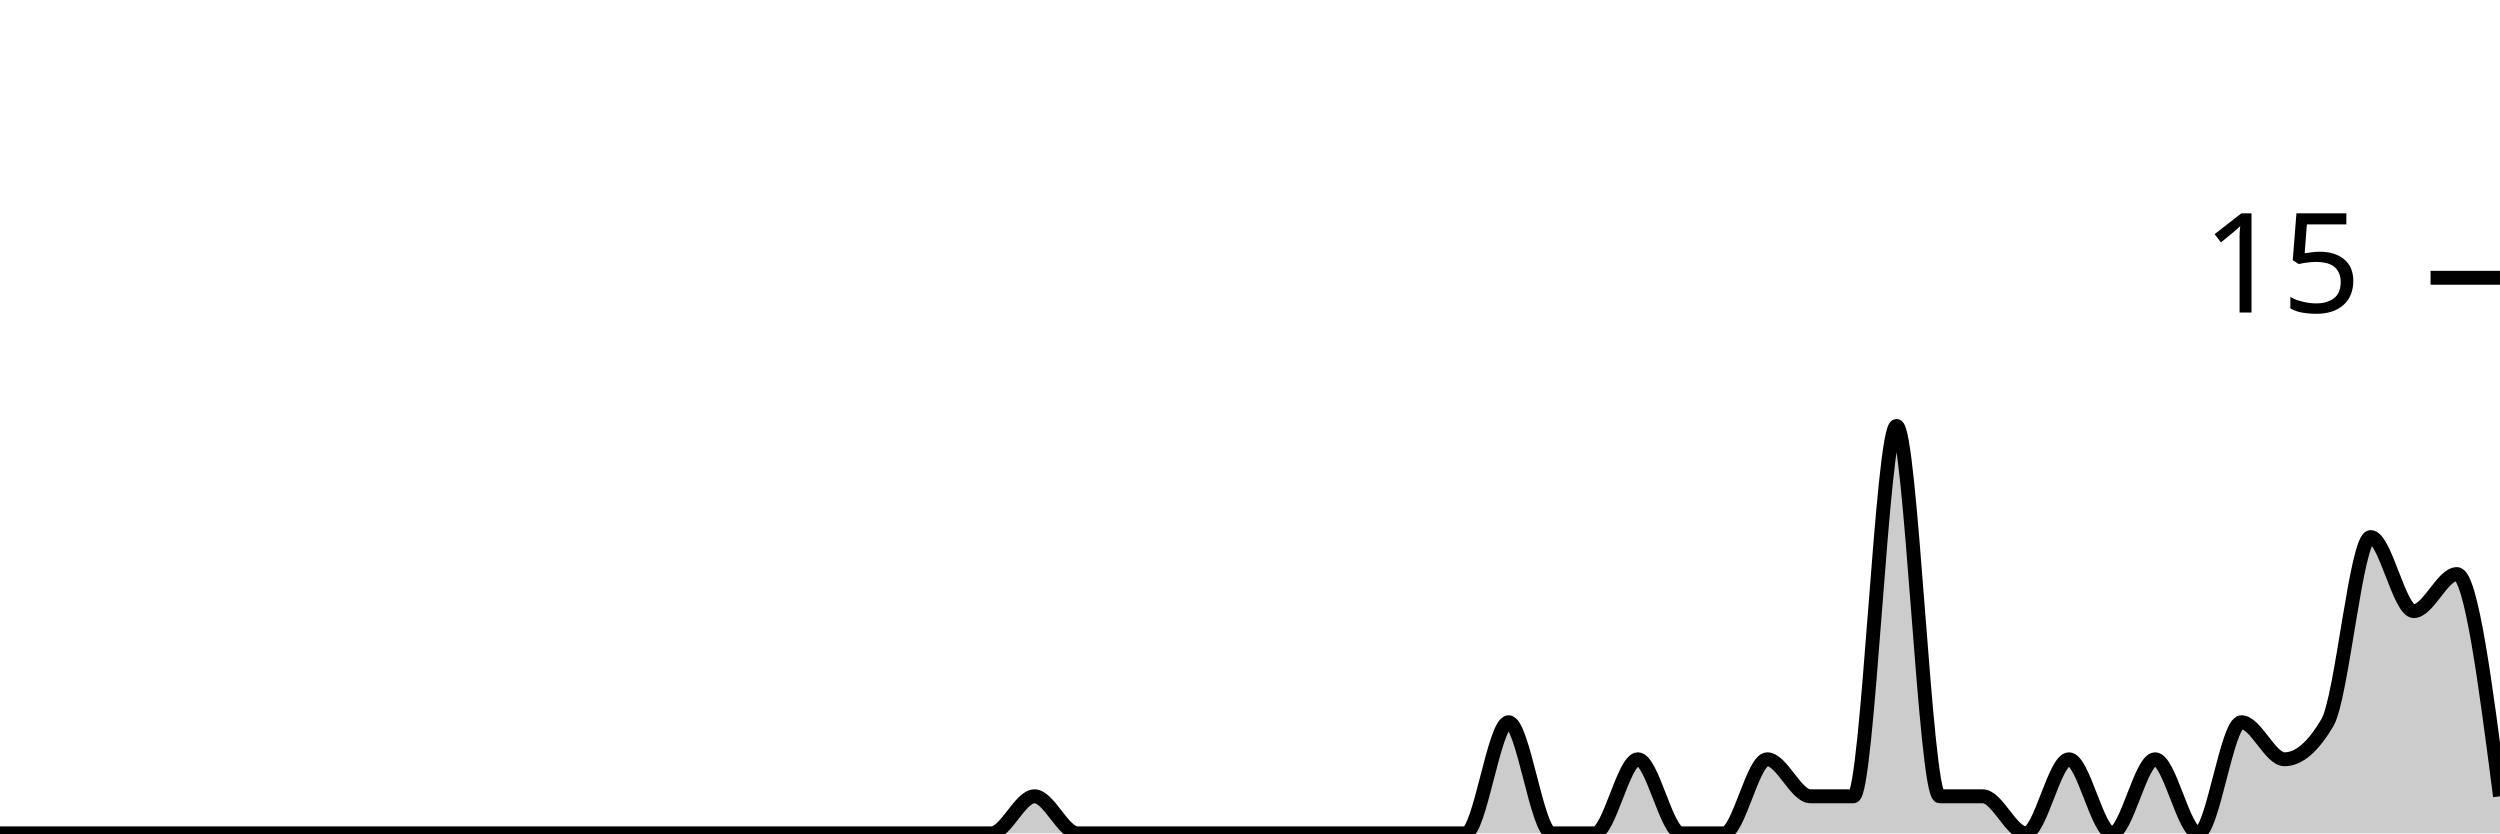
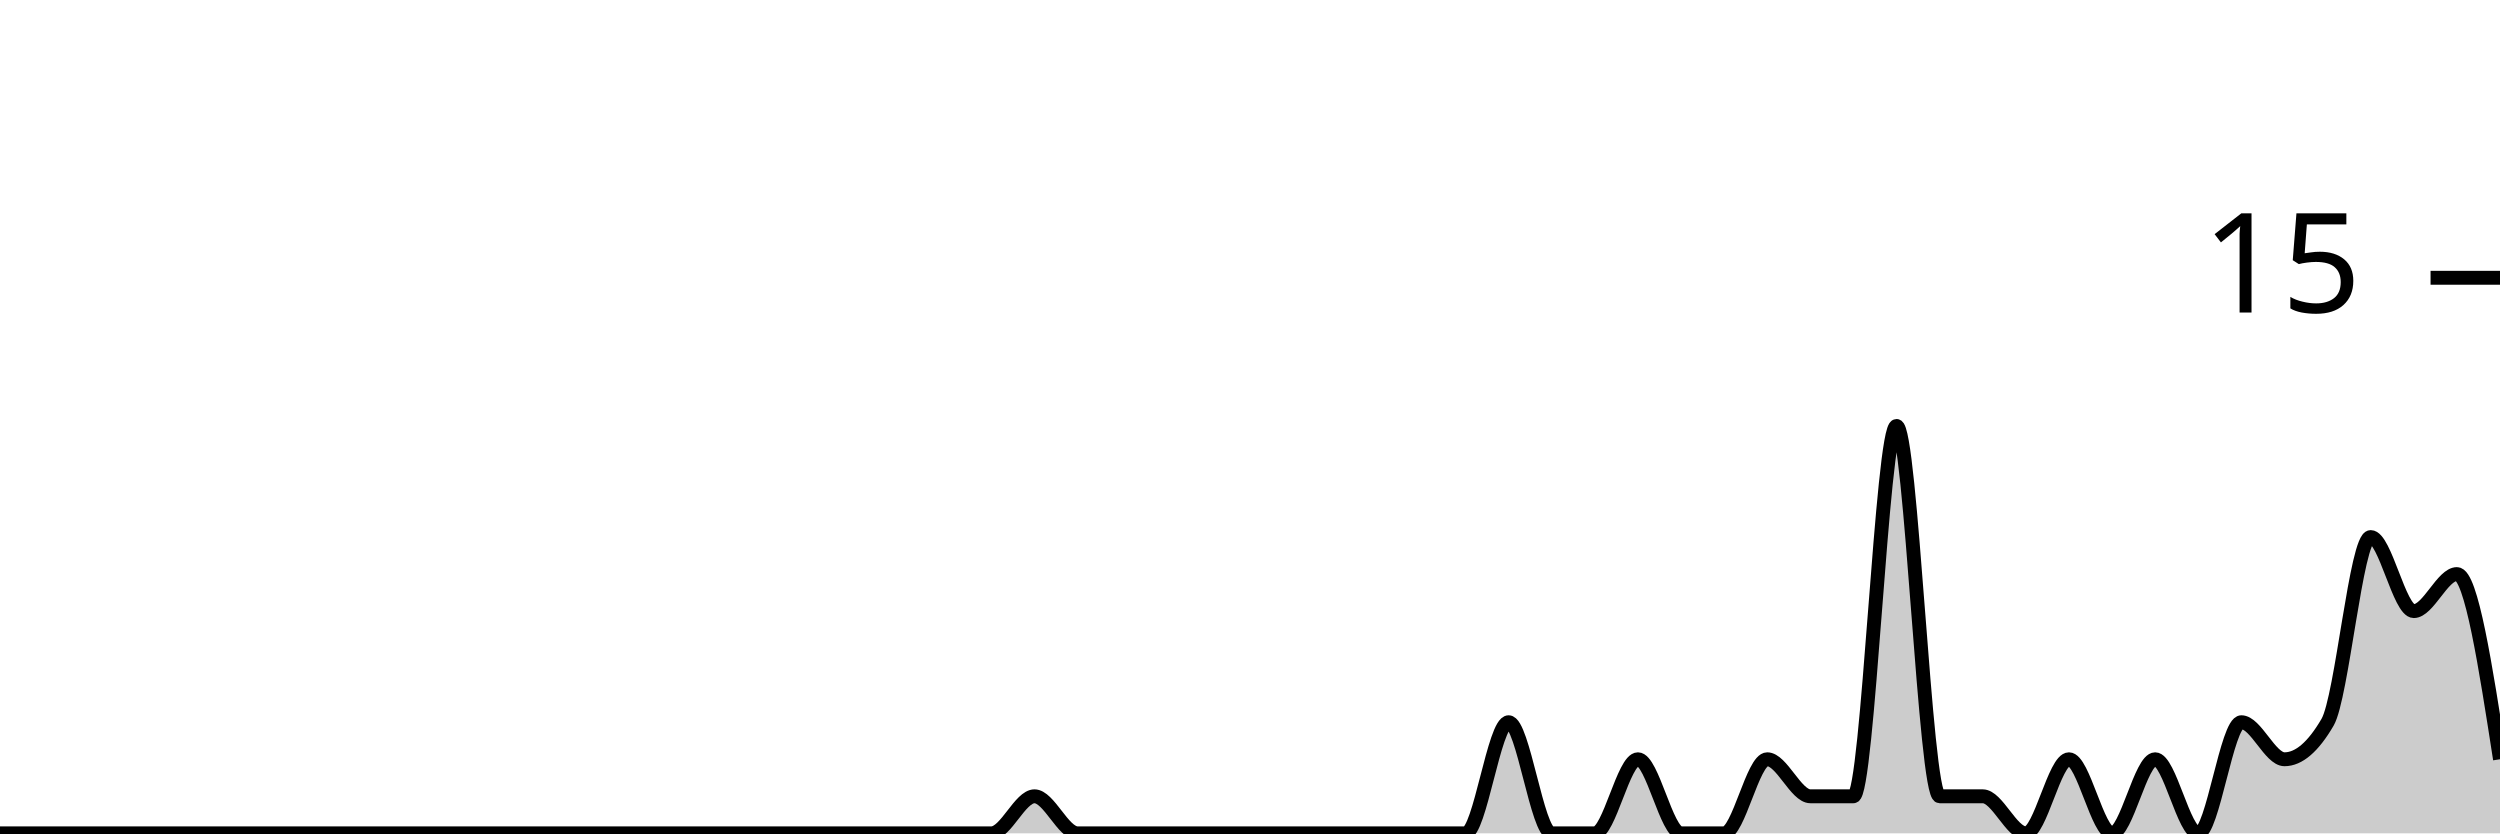
<svg xmlns="http://www.w3.org/2000/svg" viewBox="0 0 180 60">
  <g transform="translate(0,20)">
-     <path class="area" fill="rgba(0, 0, 0, 0.2)" d="M0,40C1.034,40,2.069,40,3.103,40C4.138,40,5.172,40,6.207,40C7.241,40,8.276,40,9.31,40C10.345,40,11.379,40,12.414,40C13.448,40,14.483,40,15.517,40C16.552,40,17.586,40,18.621,40C19.655,40,20.69,40,21.724,40C22.759,40,23.793,40,24.828,40C25.862,40,26.897,40,27.931,40C28.966,40,30,40,31.034,40C32.069,40,33.103,40,34.138,40C35.172,40,36.207,40,37.241,40C38.276,40,39.31,40,40.345,40C41.379,40,42.414,40,43.448,40C44.483,40,45.517,40,46.552,40C47.586,40,48.621,40,49.655,40C50.69,40,51.724,40,52.759,40C53.793,40,54.828,40,55.862,40C56.897,40,57.931,40,58.966,40C60,40,61.034,40,62.069,40C63.103,40,64.138,40,65.172,40C66.207,40,67.241,40,68.276,40C69.31,40,70.345,40,71.379,40C72.414,40,73.448,37.333,74.483,37.333C75.517,37.333,76.552,40,77.586,40C78.621,40,79.655,40,80.69,40C81.724,40,82.759,40,83.793,40C84.828,40,85.862,40,86.897,40C87.931,40,88.966,40,90,40C91.034,40,92.069,40,93.103,40C94.138,40,95.172,40,96.207,40C97.241,40,98.276,40,99.31,40C100.345,40,101.379,40,102.414,40C103.448,40,104.483,40,105.517,40C106.552,40,107.586,32,108.621,32C109.655,32,110.69,40,111.724,40C112.759,40,113.793,40,114.828,40C115.862,40,116.897,34.667,117.931,34.667C118.966,34.667,120,40,121.034,40C122.069,40,123.103,40,124.138,40C125.172,40,126.207,34.667,127.241,34.667C128.276,34.667,129.31,37.333,130.345,37.333C131.379,37.333,132.414,37.333,133.448,37.333C134.483,37.333,135.517,10.667,136.552,10.667C137.586,10.667,138.621,37.333,139.655,37.333C140.69,37.333,141.724,37.333,142.759,37.333C143.793,37.333,144.828,40,145.862,40C146.897,40,147.931,34.667,148.966,34.667C150,34.667,151.034,40,152.069,40C153.103,40,154.138,34.667,155.172,34.667C156.207,34.667,157.241,40,158.276,40C159.31,40,160.345,32,161.379,32C162.414,32,163.448,34.667,164.483,34.667C165.517,34.667,166.552,33.778,167.586,32C168.621,30.222,169.655,18.667,170.69,18.667C171.724,18.667,172.759,24,173.793,24C174.828,24,175.862,21.333,176.897,21.333C177.931,21.333,178.966,29.333,180,37.333L180,40C178.966,40,177.931,40,176.897,40C175.862,40,174.828,40,173.793,40C172.759,40,171.724,40,170.69,40C169.655,40,168.621,40,167.586,40C166.552,40,165.517,40,164.483,40C163.448,40,162.414,40,161.379,40C160.345,40,159.31,40,158.276,40C157.241,40,156.207,40,155.172,40C154.138,40,153.103,40,152.069,40C151.034,40,150,40,148.966,40C147.931,40,146.897,40,145.862,40C144.828,40,143.793,40,142.759,40C141.724,40,140.69,40,139.655,40C138.621,40,137.586,40,136.552,40C135.517,40,134.483,40,133.448,40C132.414,40,131.379,40,130.345,40C129.31,40,128.276,40,127.241,40C126.207,40,125.172,40,124.138,40C123.103,40,122.069,40,121.034,40C120,40,118.966,40,117.931,40C116.897,40,115.862,40,114.828,40C113.793,40,112.759,40,111.724,40C110.69,40,109.655,40,108.621,40C107.586,40,106.552,40,105.517,40C104.483,40,103.448,40,102.414,40C101.379,40,100.345,40,99.31,40C98.276,40,97.241,40,96.207,40C95.172,40,94.138,40,93.103,40C92.069,40,91.034,40,90,40C88.966,40,87.931,40,86.897,40C85.862,40,84.828,40,83.793,40C82.759,40,81.724,40,80.69,40C79.655,40,78.621,40,77.586,40C76.552,40,75.517,40,74.483,40C73.448,40,72.414,40,71.379,40C70.345,40,69.31,40,68.276,40C67.241,40,66.207,40,65.172,40C64.138,40,63.103,40,62.069,40C61.034,40,60,40,58.966,40C57.931,40,56.897,40,55.862,40C54.828,40,53.793,40,52.759,40C51.724,40,50.69,40,49.655,40C48.621,40,47.586,40,46.552,40C45.517,40,44.483,40,43.448,40C42.414,40,41.379,40,40.345,40C39.31,40,38.276,40,37.241,40C36.207,40,35.172,40,34.138,40C33.103,40,32.069,40,31.034,40C30,40,28.966,40,27.931,40C26.897,40,25.862,40,24.828,40C23.793,40,22.759,40,21.724,40C20.69,40,19.655,40,18.621,40C17.586,40,16.552,40,15.517,40C14.483,40,13.448,40,12.414,40C11.379,40,10.345,40,9.31,40C8.276,40,7.241,40,6.207,40C5.172,40,4.138,40,3.103,40C2.069,40,1.034,40,0,40Z" />
-     <path class="line" stroke="black" fill="none" d="M0,40C1.034,40,2.069,40,3.103,40C4.138,40,5.172,40,6.207,40C7.241,40,8.276,40,9.31,40C10.345,40,11.379,40,12.414,40C13.448,40,14.483,40,15.517,40C16.552,40,17.586,40,18.621,40C19.655,40,20.69,40,21.724,40C22.759,40,23.793,40,24.828,40C25.862,40,26.897,40,27.931,40C28.966,40,30,40,31.034,40C32.069,40,33.103,40,34.138,40C35.172,40,36.207,40,37.241,40C38.276,40,39.31,40,40.345,40C41.379,40,42.414,40,43.448,40C44.483,40,45.517,40,46.552,40C47.586,40,48.621,40,49.655,40C50.69,40,51.724,40,52.759,40C53.793,40,54.828,40,55.862,40C56.897,40,57.931,40,58.966,40C60,40,61.034,40,62.069,40C63.103,40,64.138,40,65.172,40C66.207,40,67.241,40,68.276,40C69.31,40,70.345,40,71.379,40C72.414,40,73.448,37.333,74.483,37.333C75.517,37.333,76.552,40,77.586,40C78.621,40,79.655,40,80.69,40C81.724,40,82.759,40,83.793,40C84.828,40,85.862,40,86.897,40C87.931,40,88.966,40,90,40C91.034,40,92.069,40,93.103,40C94.138,40,95.172,40,96.207,40C97.241,40,98.276,40,99.31,40C100.345,40,101.379,40,102.414,40C103.448,40,104.483,40,105.517,40C106.552,40,107.586,32,108.621,32C109.655,32,110.69,40,111.724,40C112.759,40,113.793,40,114.828,40C115.862,40,116.897,34.667,117.931,34.667C118.966,34.667,120,40,121.034,40C122.069,40,123.103,40,124.138,40C125.172,40,126.207,34.667,127.241,34.667C128.276,34.667,129.31,37.333,130.345,37.333C131.379,37.333,132.414,37.333,133.448,37.333C134.483,37.333,135.517,10.667,136.552,10.667C137.586,10.667,138.621,37.333,139.655,37.333C140.69,37.333,141.724,37.333,142.759,37.333C143.793,37.333,144.828,40,145.862,40C146.897,40,147.931,34.667,148.966,34.667C150,34.667,151.034,40,152.069,40C153.103,40,154.138,34.667,155.172,34.667C156.207,34.667,157.241,40,158.276,40C159.31,40,160.345,32,161.379,32C162.414,32,163.448,34.667,164.483,34.667C165.517,34.667,166.552,33.778,167.586,32C168.621,30.222,169.655,18.667,170.69,18.667C171.724,18.667,172.759,24,173.793,24C174.828,24,175.862,21.333,176.897,21.333C177.931,21.333,178.966,29.333,180,37.333" />
+     <path class="area" fill="rgba(0, 0, 0, 0.2)" d="M0,40C1.034,40,2.069,40,3.103,40C4.138,40,5.172,40,6.207,40C7.241,40,8.276,40,9.31,40C10.345,40,11.379,40,12.414,40C13.448,40,14.483,40,15.517,40C16.552,40,17.586,40,18.621,40C19.655,40,20.69,40,21.724,40C22.759,40,23.793,40,24.828,40C25.862,40,26.897,40,27.931,40C28.966,40,30,40,31.034,40C32.069,40,33.103,40,34.138,40C35.172,40,36.207,40,37.241,40C38.276,40,39.31,40,40.345,40C41.379,40,42.414,40,43.448,40C44.483,40,45.517,40,46.552,40C47.586,40,48.621,40,49.655,40C50.69,40,51.724,40,52.759,40C53.793,40,54.828,40,55.862,40C56.897,40,57.931,40,58.966,40C60,40,61.034,40,62.069,40C63.103,40,64.138,40,65.172,40C66.207,40,67.241,40,68.276,40C69.31,40,70.345,40,71.379,40C72.414,40,73.448,37.333,74.483,37.333C75.517,37.333,76.552,40,77.586,40C78.621,40,79.655,40,80.69,40C81.724,40,82.759,40,83.793,40C84.828,40,85.862,40,86.897,40C87.931,40,88.966,40,90,40C91.034,40,92.069,40,93.103,40C94.138,40,95.172,40,96.207,40C97.241,40,98.276,40,99.31,40C100.345,40,101.379,40,102.414,40C103.448,40,104.483,40,105.517,40C106.552,40,107.586,32,108.621,32C109.655,32,110.69,40,111.724,40C112.759,40,113.793,40,114.828,40C115.862,40,116.897,34.667,117.931,34.667C118.966,34.667,120,40,121.034,40C122.069,40,123.103,40,124.138,40C125.172,40,126.207,34.667,127.241,34.667C128.276,34.667,129.31,37.333,130.345,37.333C131.379,37.333,132.414,37.333,133.448,37.333C134.483,37.333,135.517,10.667,136.552,10.667C137.586,10.667,138.621,37.333,139.655,37.333C140.69,37.333,141.724,37.333,142.759,37.333C143.793,37.333,144.828,40,145.862,40C146.897,40,147.931,34.667,148.966,34.667C150,34.667,151.034,40,152.069,40C153.103,40,154.138,34.667,155.172,34.667C156.207,34.667,157.241,40,158.276,40C159.31,40,160.345,32,161.379,32C162.414,32,163.448,34.667,164.483,34.667C165.517,34.667,166.552,33.778,167.586,32C168.621,30.222,169.655,18.667,170.69,18.667C171.724,18.667,172.759,24,173.793,24C174.828,24,175.862,21.333,176.897,21.333C177.931,21.333,178.966,28,180,34.667L180,40C178.966,40,177.931,40,176.897,40C175.862,40,174.828,40,173.793,40C172.759,40,171.724,40,170.69,40C169.655,40,168.621,40,167.586,40C166.552,40,165.517,40,164.483,40C163.448,40,162.414,40,161.379,40C160.345,40,159.31,40,158.276,40C157.241,40,156.207,40,155.172,40C154.138,40,153.103,40,152.069,40C151.034,40,150,40,148.966,40C147.931,40,146.897,40,145.862,40C144.828,40,143.793,40,142.759,40C141.724,40,140.69,40,139.655,40C138.621,40,137.586,40,136.552,40C135.517,40,134.483,40,133.448,40C132.414,40,131.379,40,130.345,40C129.31,40,128.276,40,127.241,40C126.207,40,125.172,40,124.138,40C123.103,40,122.069,40,121.034,40C120,40,118.966,40,117.931,40C116.897,40,115.862,40,114.828,40C113.793,40,112.759,40,111.724,40C110.69,40,109.655,40,108.621,40C107.586,40,106.552,40,105.517,40C104.483,40,103.448,40,102.414,40C101.379,40,100.345,40,99.31,40C98.276,40,97.241,40,96.207,40C95.172,40,94.138,40,93.103,40C92.069,40,91.034,40,90,40C88.966,40,87.931,40,86.897,40C85.862,40,84.828,40,83.793,40C82.759,40,81.724,40,80.69,40C79.655,40,78.621,40,77.586,40C76.552,40,75.517,40,74.483,40C73.448,40,72.414,40,71.379,40C70.345,40,69.31,40,68.276,40C67.241,40,66.207,40,65.172,40C64.138,40,63.103,40,62.069,40C61.034,40,60,40,58.966,40C57.931,40,56.897,40,55.862,40C54.828,40,53.793,40,52.759,40C51.724,40,50.69,40,49.655,40C48.621,40,47.586,40,46.552,40C45.517,40,44.483,40,43.448,40C42.414,40,41.379,40,40.345,40C39.31,40,38.276,40,37.241,40C36.207,40,35.172,40,34.138,40C33.103,40,32.069,40,31.034,40C30,40,28.966,40,27.931,40C26.897,40,25.862,40,24.828,40C23.793,40,22.759,40,21.724,40C20.69,40,19.655,40,18.621,40C17.586,40,16.552,40,15.517,40C14.483,40,13.448,40,12.414,40C11.379,40,10.345,40,9.31,40C8.276,40,7.241,40,6.207,40C5.172,40,4.138,40,3.103,40C2.069,40,1.034,40,0,40Z" />
+     <path class="line" stroke="black" fill="none" d="M0,40C1.034,40,2.069,40,3.103,40C4.138,40,5.172,40,6.207,40C7.241,40,8.276,40,9.31,40C10.345,40,11.379,40,12.414,40C13.448,40,14.483,40,15.517,40C16.552,40,17.586,40,18.621,40C19.655,40,20.69,40,21.724,40C22.759,40,23.793,40,24.828,40C25.862,40,26.897,40,27.931,40C28.966,40,30,40,31.034,40C32.069,40,33.103,40,34.138,40C35.172,40,36.207,40,37.241,40C38.276,40,39.31,40,40.345,40C41.379,40,42.414,40,43.448,40C44.483,40,45.517,40,46.552,40C47.586,40,48.621,40,49.655,40C50.69,40,51.724,40,52.759,40C53.793,40,54.828,40,55.862,40C56.897,40,57.931,40,58.966,40C60,40,61.034,40,62.069,40C63.103,40,64.138,40,65.172,40C66.207,40,67.241,40,68.276,40C69.31,40,70.345,40,71.379,40C72.414,40,73.448,37.333,74.483,37.333C75.517,37.333,76.552,40,77.586,40C78.621,40,79.655,40,80.69,40C81.724,40,82.759,40,83.793,40C84.828,40,85.862,40,86.897,40C87.931,40,88.966,40,90,40C91.034,40,92.069,40,93.103,40C94.138,40,95.172,40,96.207,40C97.241,40,98.276,40,99.31,40C100.345,40,101.379,40,102.414,40C103.448,40,104.483,40,105.517,40C106.552,40,107.586,32,108.621,32C109.655,32,110.69,40,111.724,40C112.759,40,113.793,40,114.828,40C115.862,40,116.897,34.667,117.931,34.667C118.966,34.667,120,40,121.034,40C122.069,40,123.103,40,124.138,40C125.172,40,126.207,34.667,127.241,34.667C128.276,34.667,129.31,37.333,130.345,37.333C131.379,37.333,132.414,37.333,133.448,37.333C134.483,37.333,135.517,10.667,136.552,10.667C137.586,10.667,138.621,37.333,139.655,37.333C140.69,37.333,141.724,37.333,142.759,37.333C143.793,37.333,144.828,40,145.862,40C146.897,40,147.931,34.667,148.966,34.667C150,34.667,151.034,40,152.069,40C153.103,40,154.138,34.667,155.172,34.667C156.207,34.667,157.241,40,158.276,40C159.31,40,160.345,32,161.379,32C162.414,32,163.448,34.667,164.483,34.667C165.517,34.667,166.552,33.778,167.586,32C168.621,30.222,169.655,18.667,170.69,18.667C171.724,18.667,172.759,24,173.793,24C174.828,24,175.862,21.333,176.897,21.333C177.931,21.333,178.966,28,180,34.667" />
    <path class="axis-ceiling" stroke-width="1" stroke="black" fill="none" d="M175,0L180,0" />
    <text class="axis-ceiling-label" font-family="sans-serif" text-anchor="end" font-size="10px" x="170" y="2.5">15</text>
  </g>
</svg>
